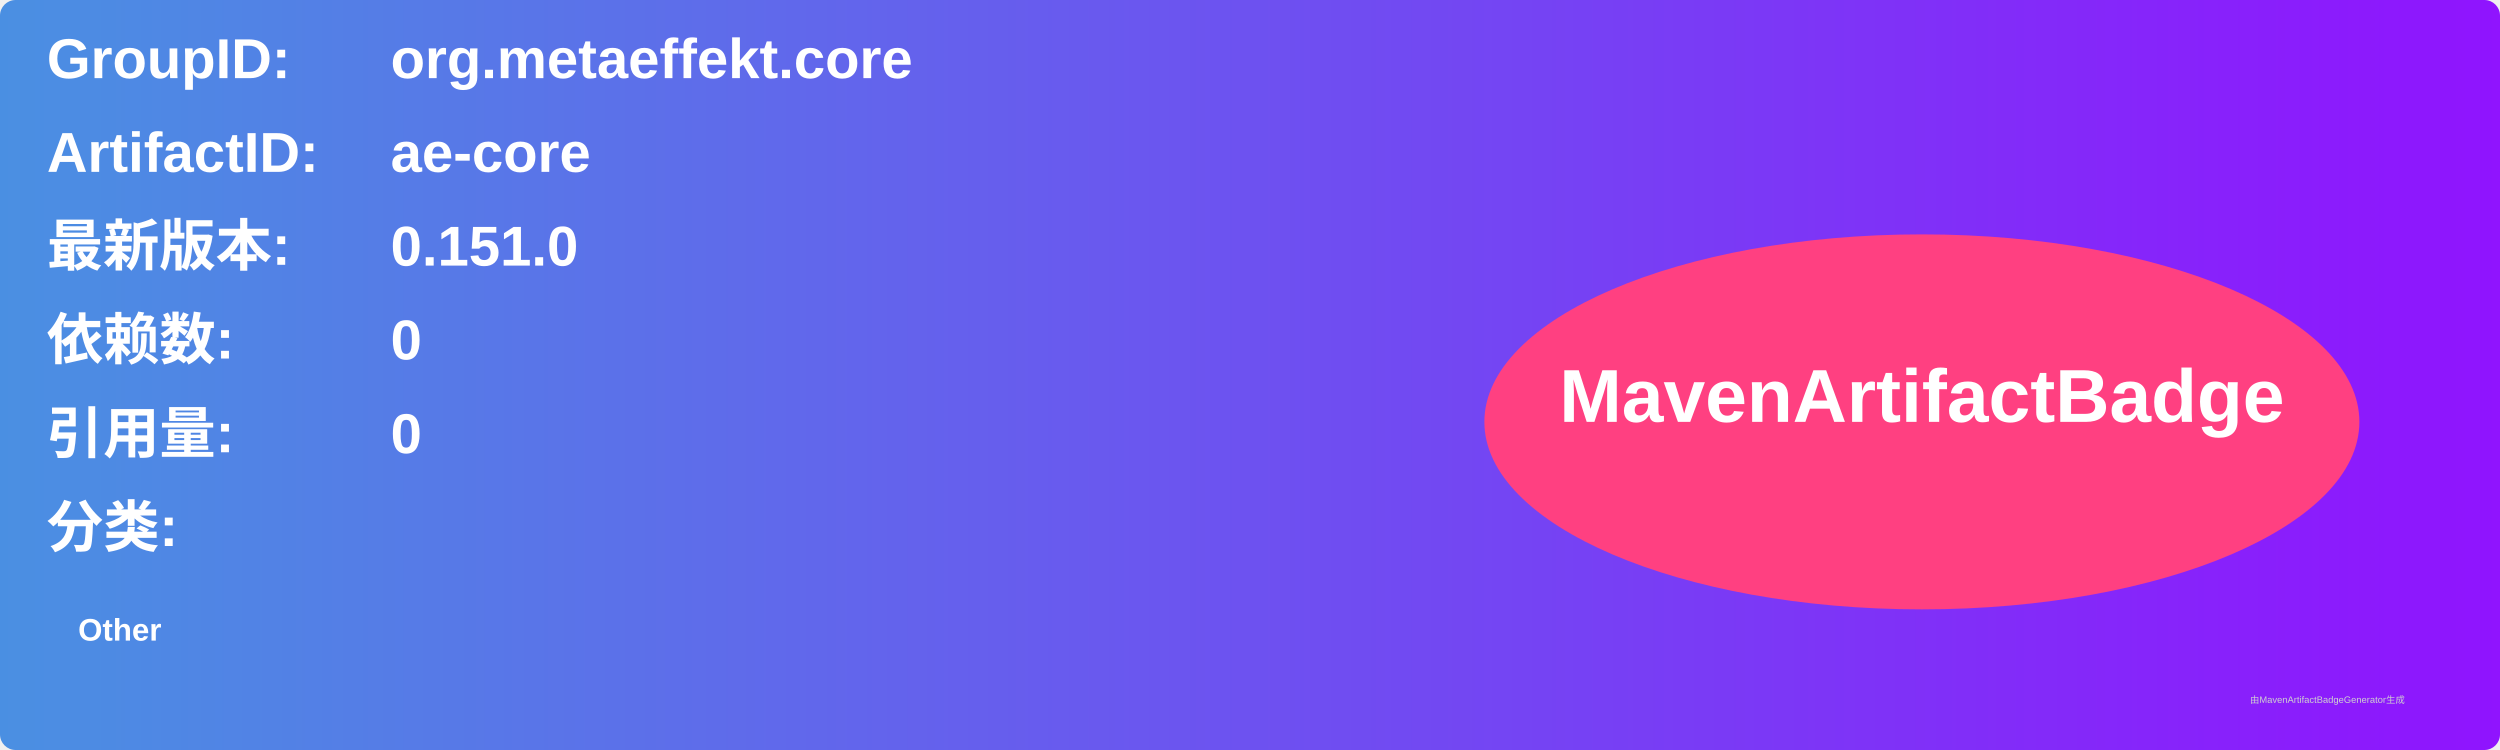
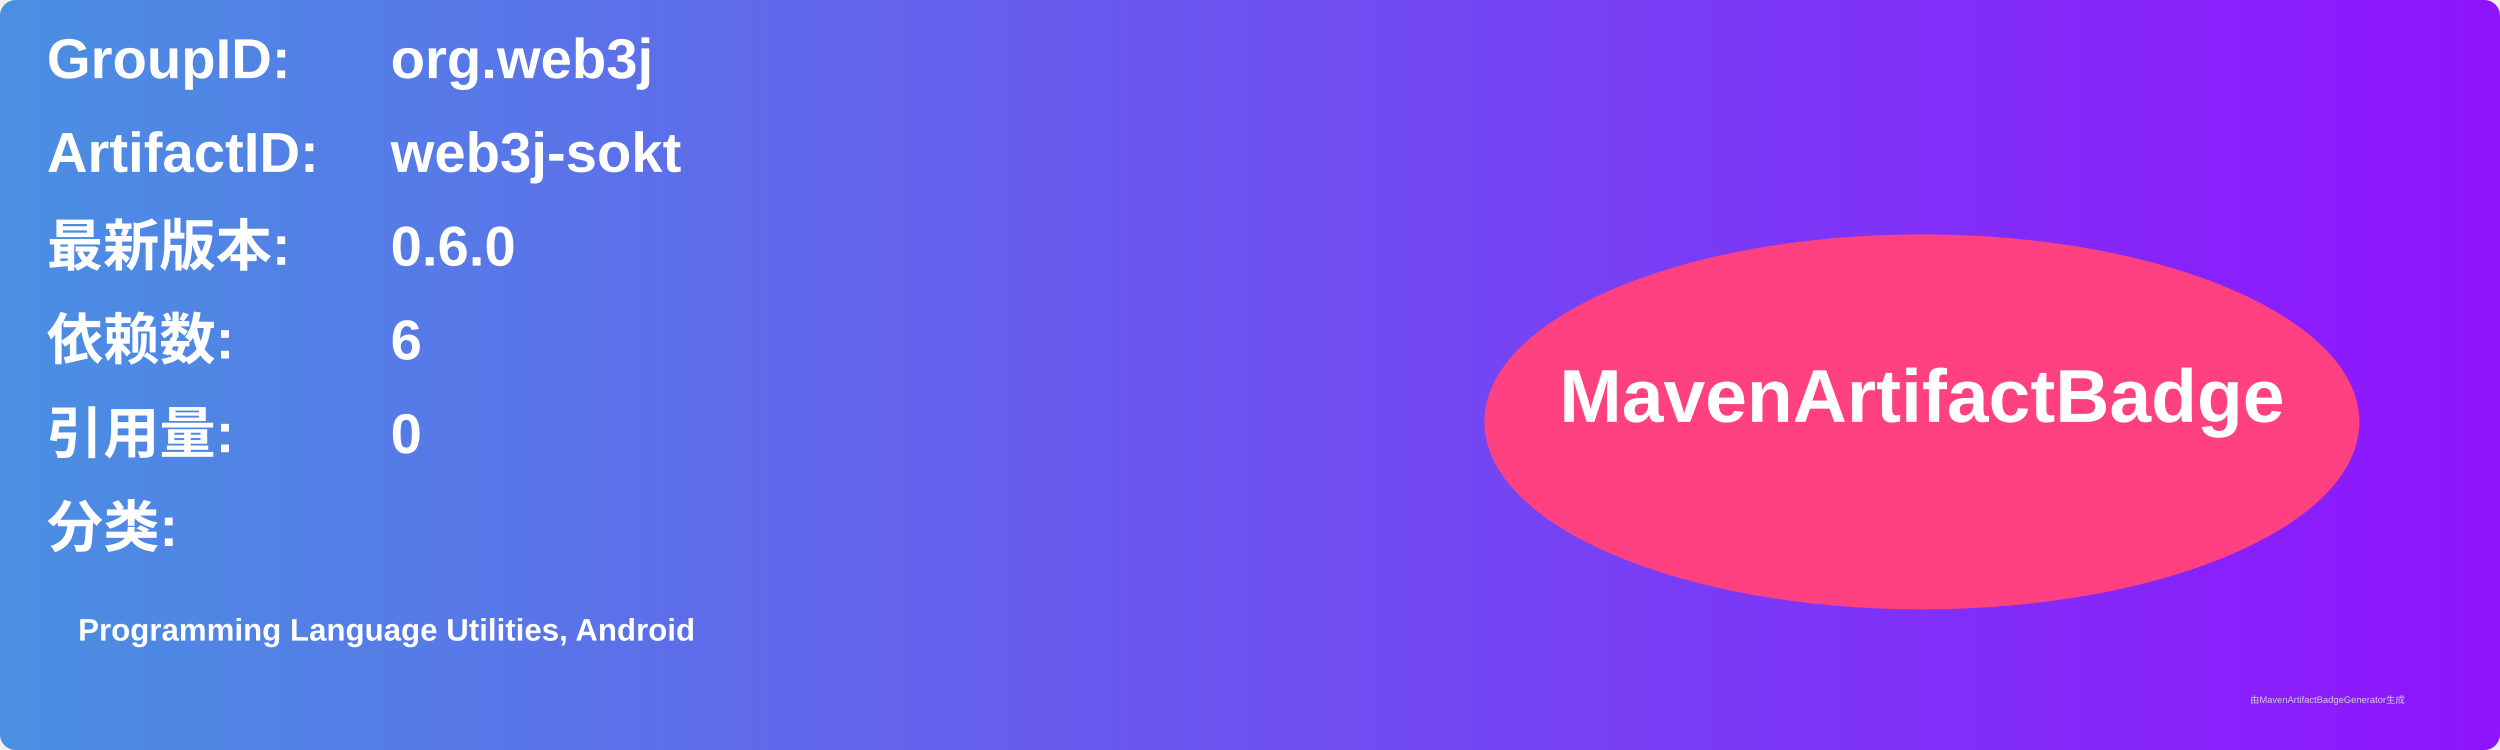
<svg xmlns="http://www.w3.org/2000/svg" width="800" height="240" viewBox="0 0 800 240">
  <linearGradient id="grad" x1="0%" y1="0%" x2="100%" y2="0%">
    <stop offset="0%" stop-color="#4a90e2" />
    <stop offset="100%" stop-color="#9013fe" />
  </linearGradient>
  <rect width="100%" height="100%" rx="5" ry="5" fill="url(#grad)" />
  <g transform="translate(15, 15)">
    <text x="0" y="10" font-family="Arial" font-size="18" fill="white" font-weight="bold" width="260">GroupID:</text>
-     <text x="110" y="10" font-family="Arial" font-size="18" fill="white" font-weight="bold" width="460">org.metaeffekt.core</text>
+     <text x="110" y="10" font-family="Arial" font-size="18" fill="white" font-weight="bold" width="460">org.web3j</text>
    <text x="0" y="40" font-family="Arial" font-size="18" fill="white" font-weight="bold" width="260">ArtifactID:</text>
-     <text x="110" y="40" font-family="Arial" font-size="18" fill="white" font-weight="bold" width="460">ae-core</text>
+     <text x="110" y="40" font-family="Arial" font-size="18" fill="white" font-weight="bold" width="460">web3j-sokt</text>
    <text x="0" y="70" font-family="Arial" font-size="18" fill="white" font-weight="bold">最新版本:</text>
    <text x="110" y="70" font-family="Arial" font-size="18" fill="white" font-weight="bold">
-       <tspan font-weight="bold">0.151.0</tspan>
+       <tspan font-weight="bold">0.6.0</tspan>
    </text>
    <text x="0" y="100" font-family="Arial" font-size="18" fill="white" font-weight="bold">依赖数: </text>
    <text x="110" y="100" font-family="Arial" font-size="18" fill="white">
-       <tspan font-weight="bold">0</tspan>
+       <tspan font-weight="bold">6</tspan>
    </text>
    <text x="0" y="130" font-family="Arial" font-size="18" fill="white" font-weight="bold">引用量: </text>
    <text x="110" y="130" font-family="Arial" font-size="18" fill="white">
      <tspan font-weight="bold">0</tspan>
    </text>
    <text x="0" y="160" font-family="Arial" font-size="18" fill="white" font-weight="bold">分类:</text>
    <text x="10" y="190" font-family="Arial" font-size="10" fill="white">
-       <tspan font-weight="bold">Other</tspan>
+       <tspan font-weight="bold">Programming Language Utilities, Android</tspan>
    </text>
    <ellipse cx="600" cy="120" rx="140" ry="60" fill="#ff4081" />
    <text x="600" y="120" text-anchor="middle" font-family="Arial" font-size="24" fill="white" font-weight="bold">MavenArtifactBadge</text>
  </g>
  <text x="720" y="225" font-family="Arial" font-size="3" fill="#d0d0d0">由MavenArtifactBadgeGenerator生成</text>
</svg>
